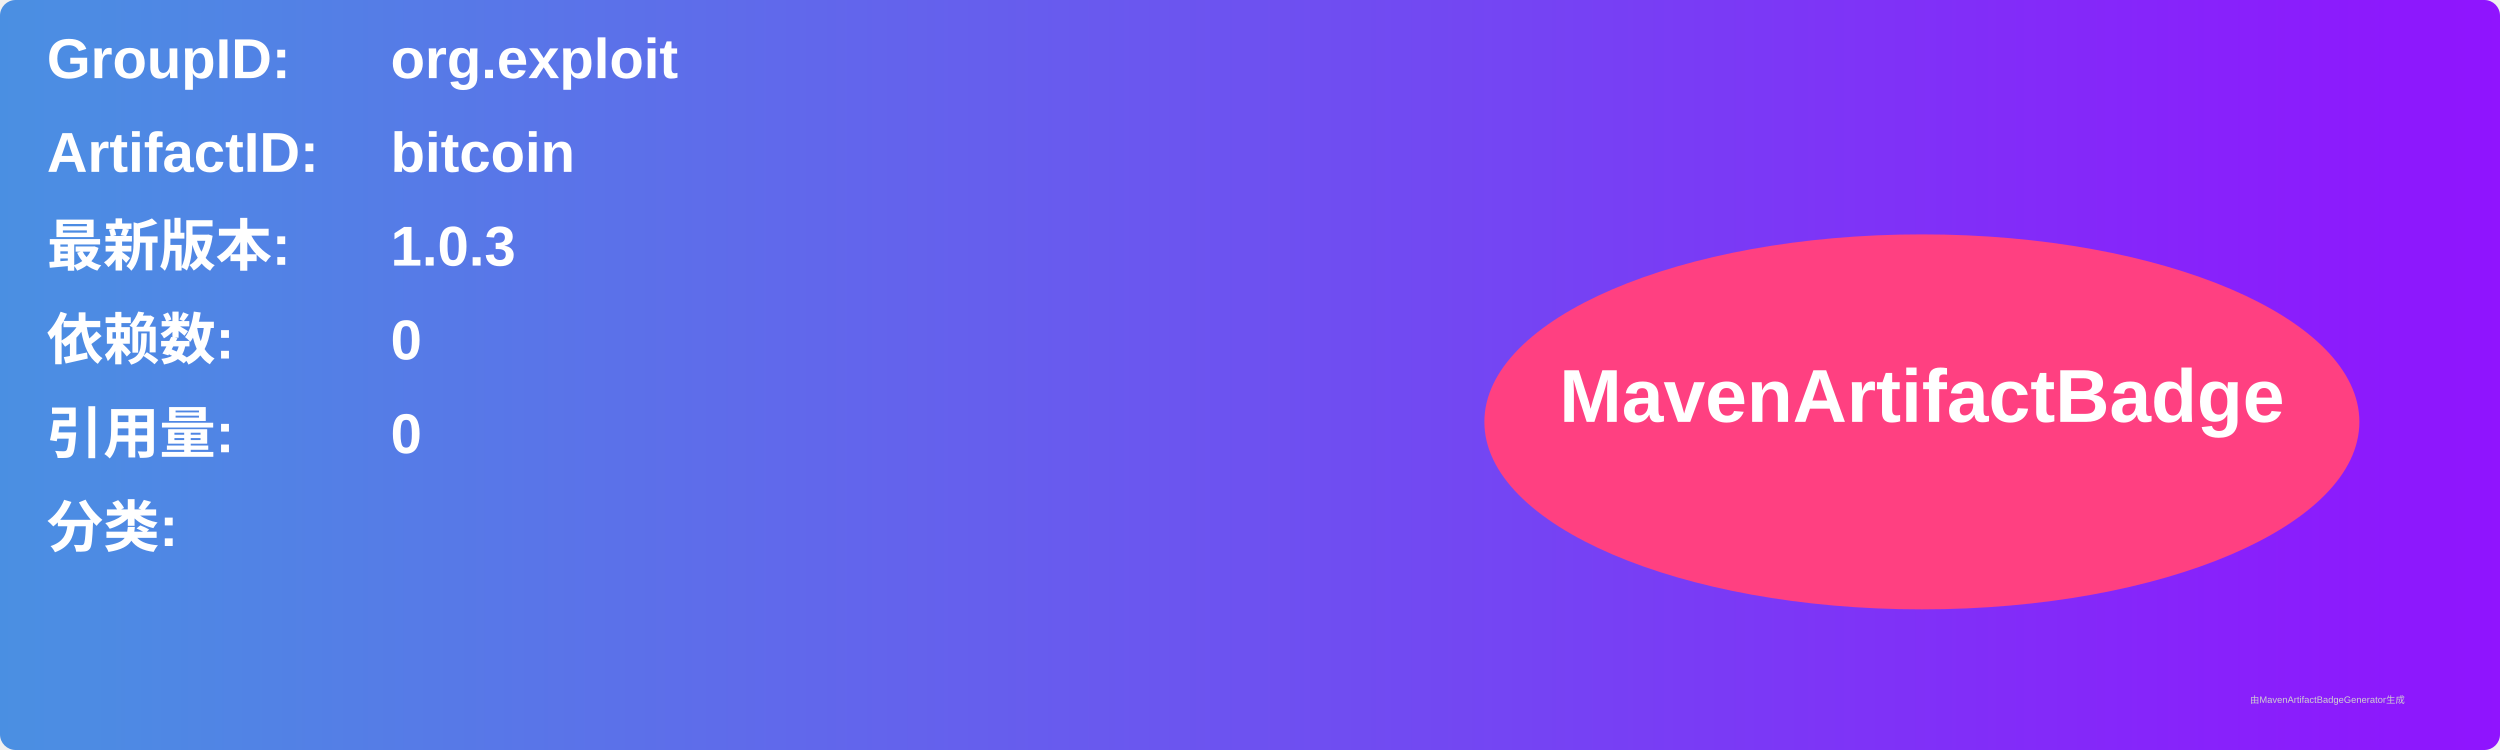
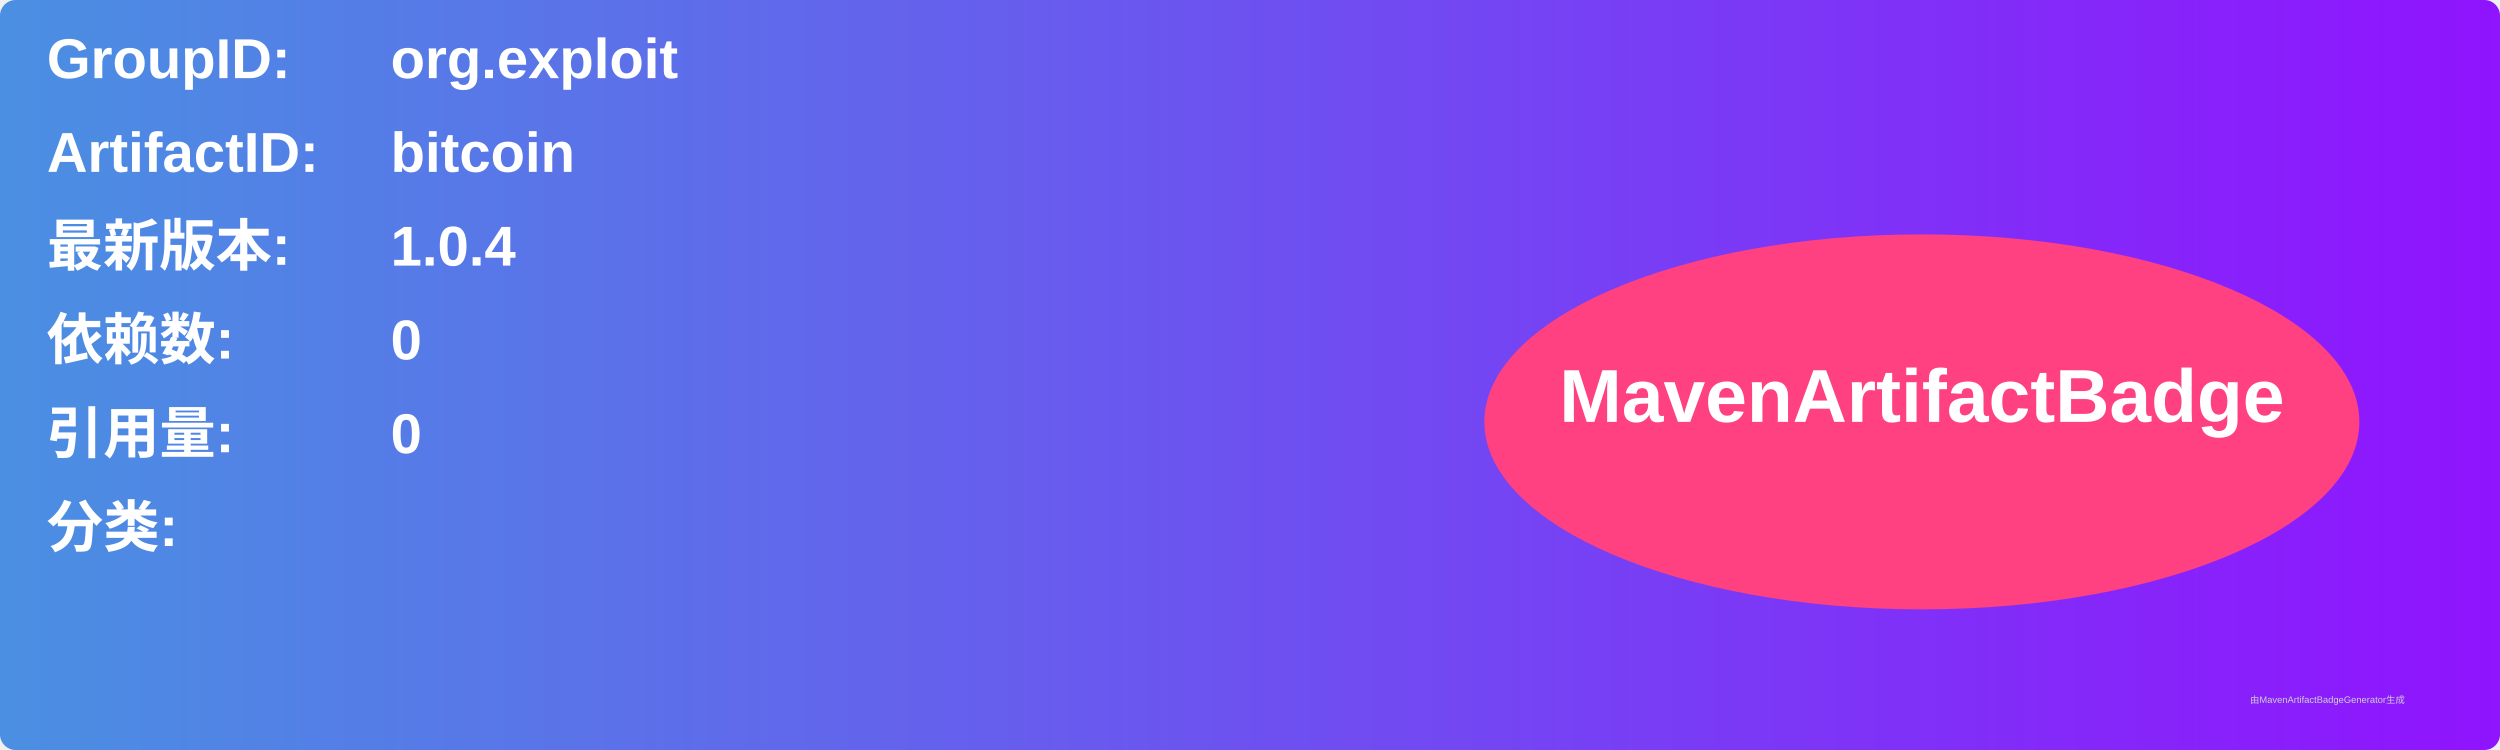
<svg xmlns="http://www.w3.org/2000/svg" width="800" height="240" viewBox="0 0 800 240">
  <linearGradient id="grad" x1="0%" y1="0%" x2="100%" y2="0%">
    <stop offset="0%" stop-color="#4a90e2" />
    <stop offset="100%" stop-color="#9013fe" />
  </linearGradient>
  <rect width="100%" height="100%" rx="5" ry="5" fill="url(#grad)" />
  <g transform="translate(15, 15)">
    <text x="0" y="10" font-family="Arial" font-size="18" fill="white" font-weight="bold" width="260">GroupID:</text>
    <text x="110" y="10" font-family="Arial" font-size="18" fill="white" font-weight="bold" width="460">org.exploit</text>
    <text x="0" y="40" font-family="Arial" font-size="18" fill="white" font-weight="bold" width="260">ArtifactID:</text>
    <text x="110" y="40" font-family="Arial" font-size="18" fill="white" font-weight="bold" width="460">bitcoin</text>
    <text x="0" y="70" font-family="Arial" font-size="18" fill="white" font-weight="bold">最新版本:</text>
    <text x="110" y="70" font-family="Arial" font-size="18" fill="white" font-weight="bold">
-       <tspan font-weight="bold">1.0.3</tspan>
+       <tspan font-weight="bold">1.0.4</tspan>
    </text>
    <text x="0" y="100" font-family="Arial" font-size="18" fill="white" font-weight="bold">依赖数: </text>
    <text x="110" y="100" font-family="Arial" font-size="18" fill="white">
      <tspan font-weight="bold">0</tspan>
    </text>
    <text x="0" y="130" font-family="Arial" font-size="18" fill="white" font-weight="bold">引用量: </text>
    <text x="110" y="130" font-family="Arial" font-size="18" fill="white">
      <tspan font-weight="bold">0</tspan>
    </text>
    <text x="0" y="160" font-family="Arial" font-size="18" fill="white" font-weight="bold">分类:</text>
    <text x="10" y="190" font-family="Arial" font-size="10" fill="white">
      <tspan font-weight="bold" />
    </text>
    <ellipse cx="600" cy="120" rx="140" ry="60" fill="#ff4081" />
    <text x="600" y="120" text-anchor="middle" font-family="Arial" font-size="24" fill="white" font-weight="bold">MavenArtifactBadge</text>
  </g>
  <text x="720" y="225" font-family="Arial" font-size="3" fill="#d0d0d0">由MavenArtifactBadgeGenerator生成</text>
</svg>
